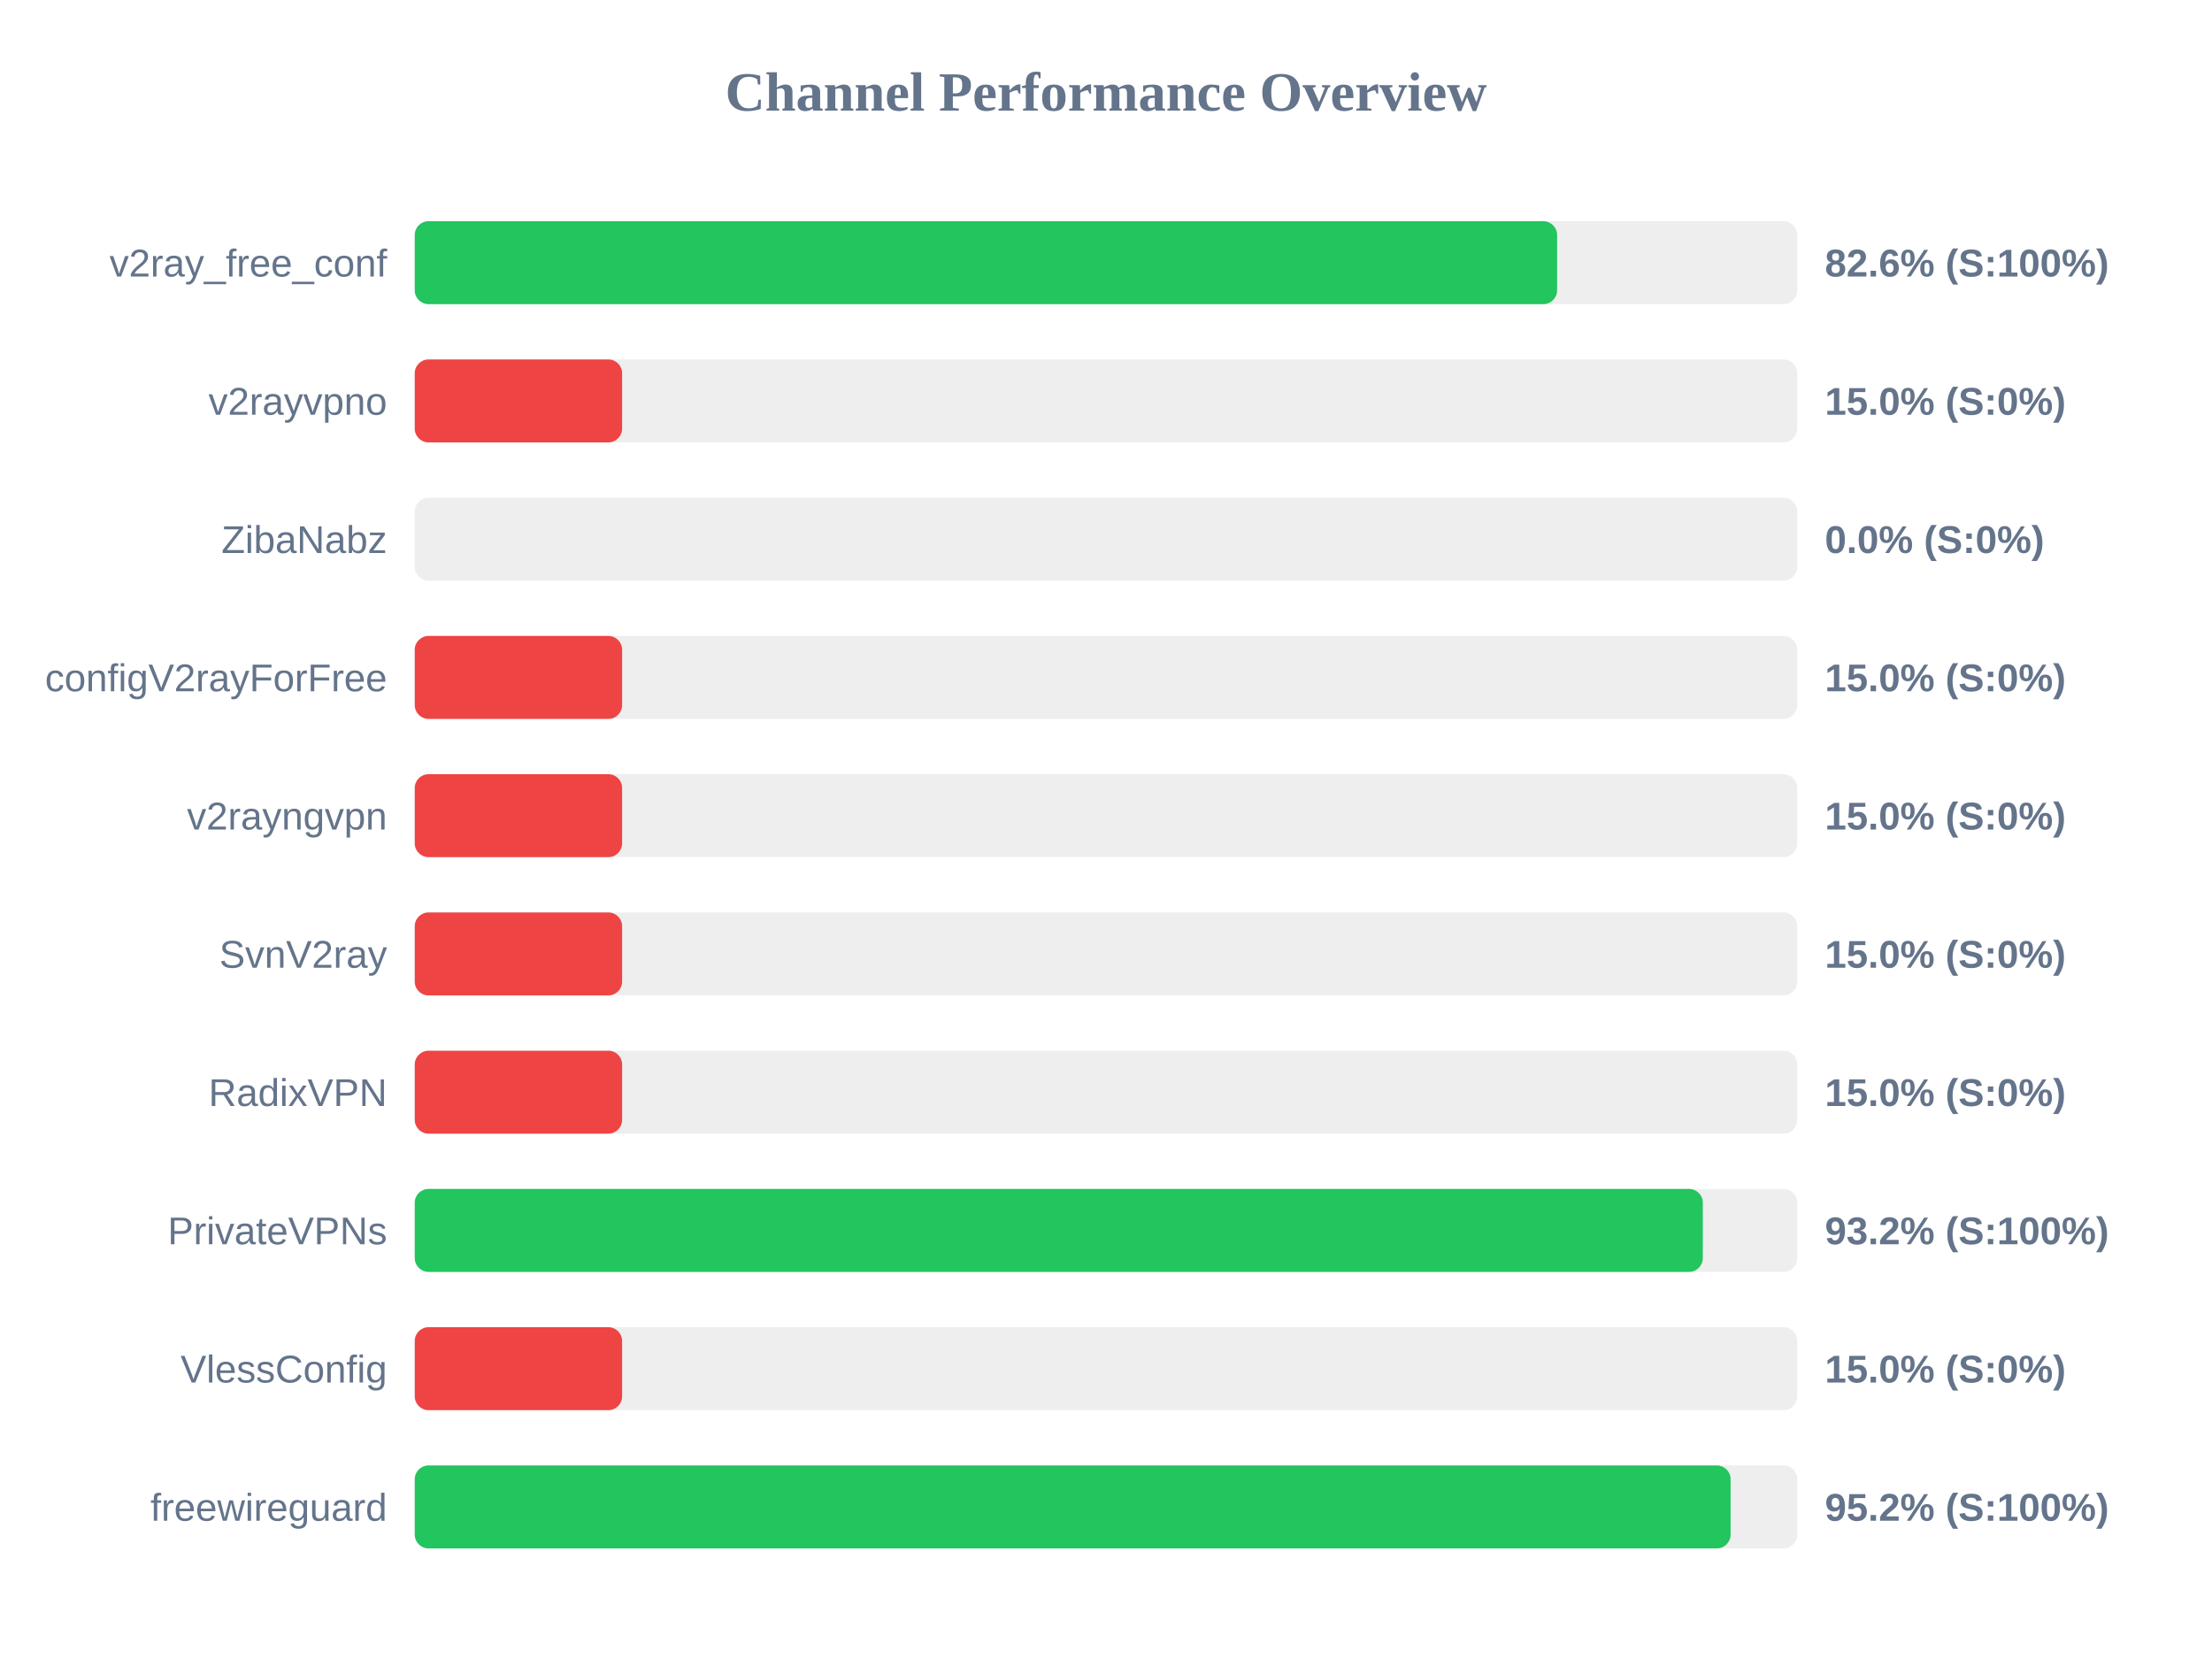
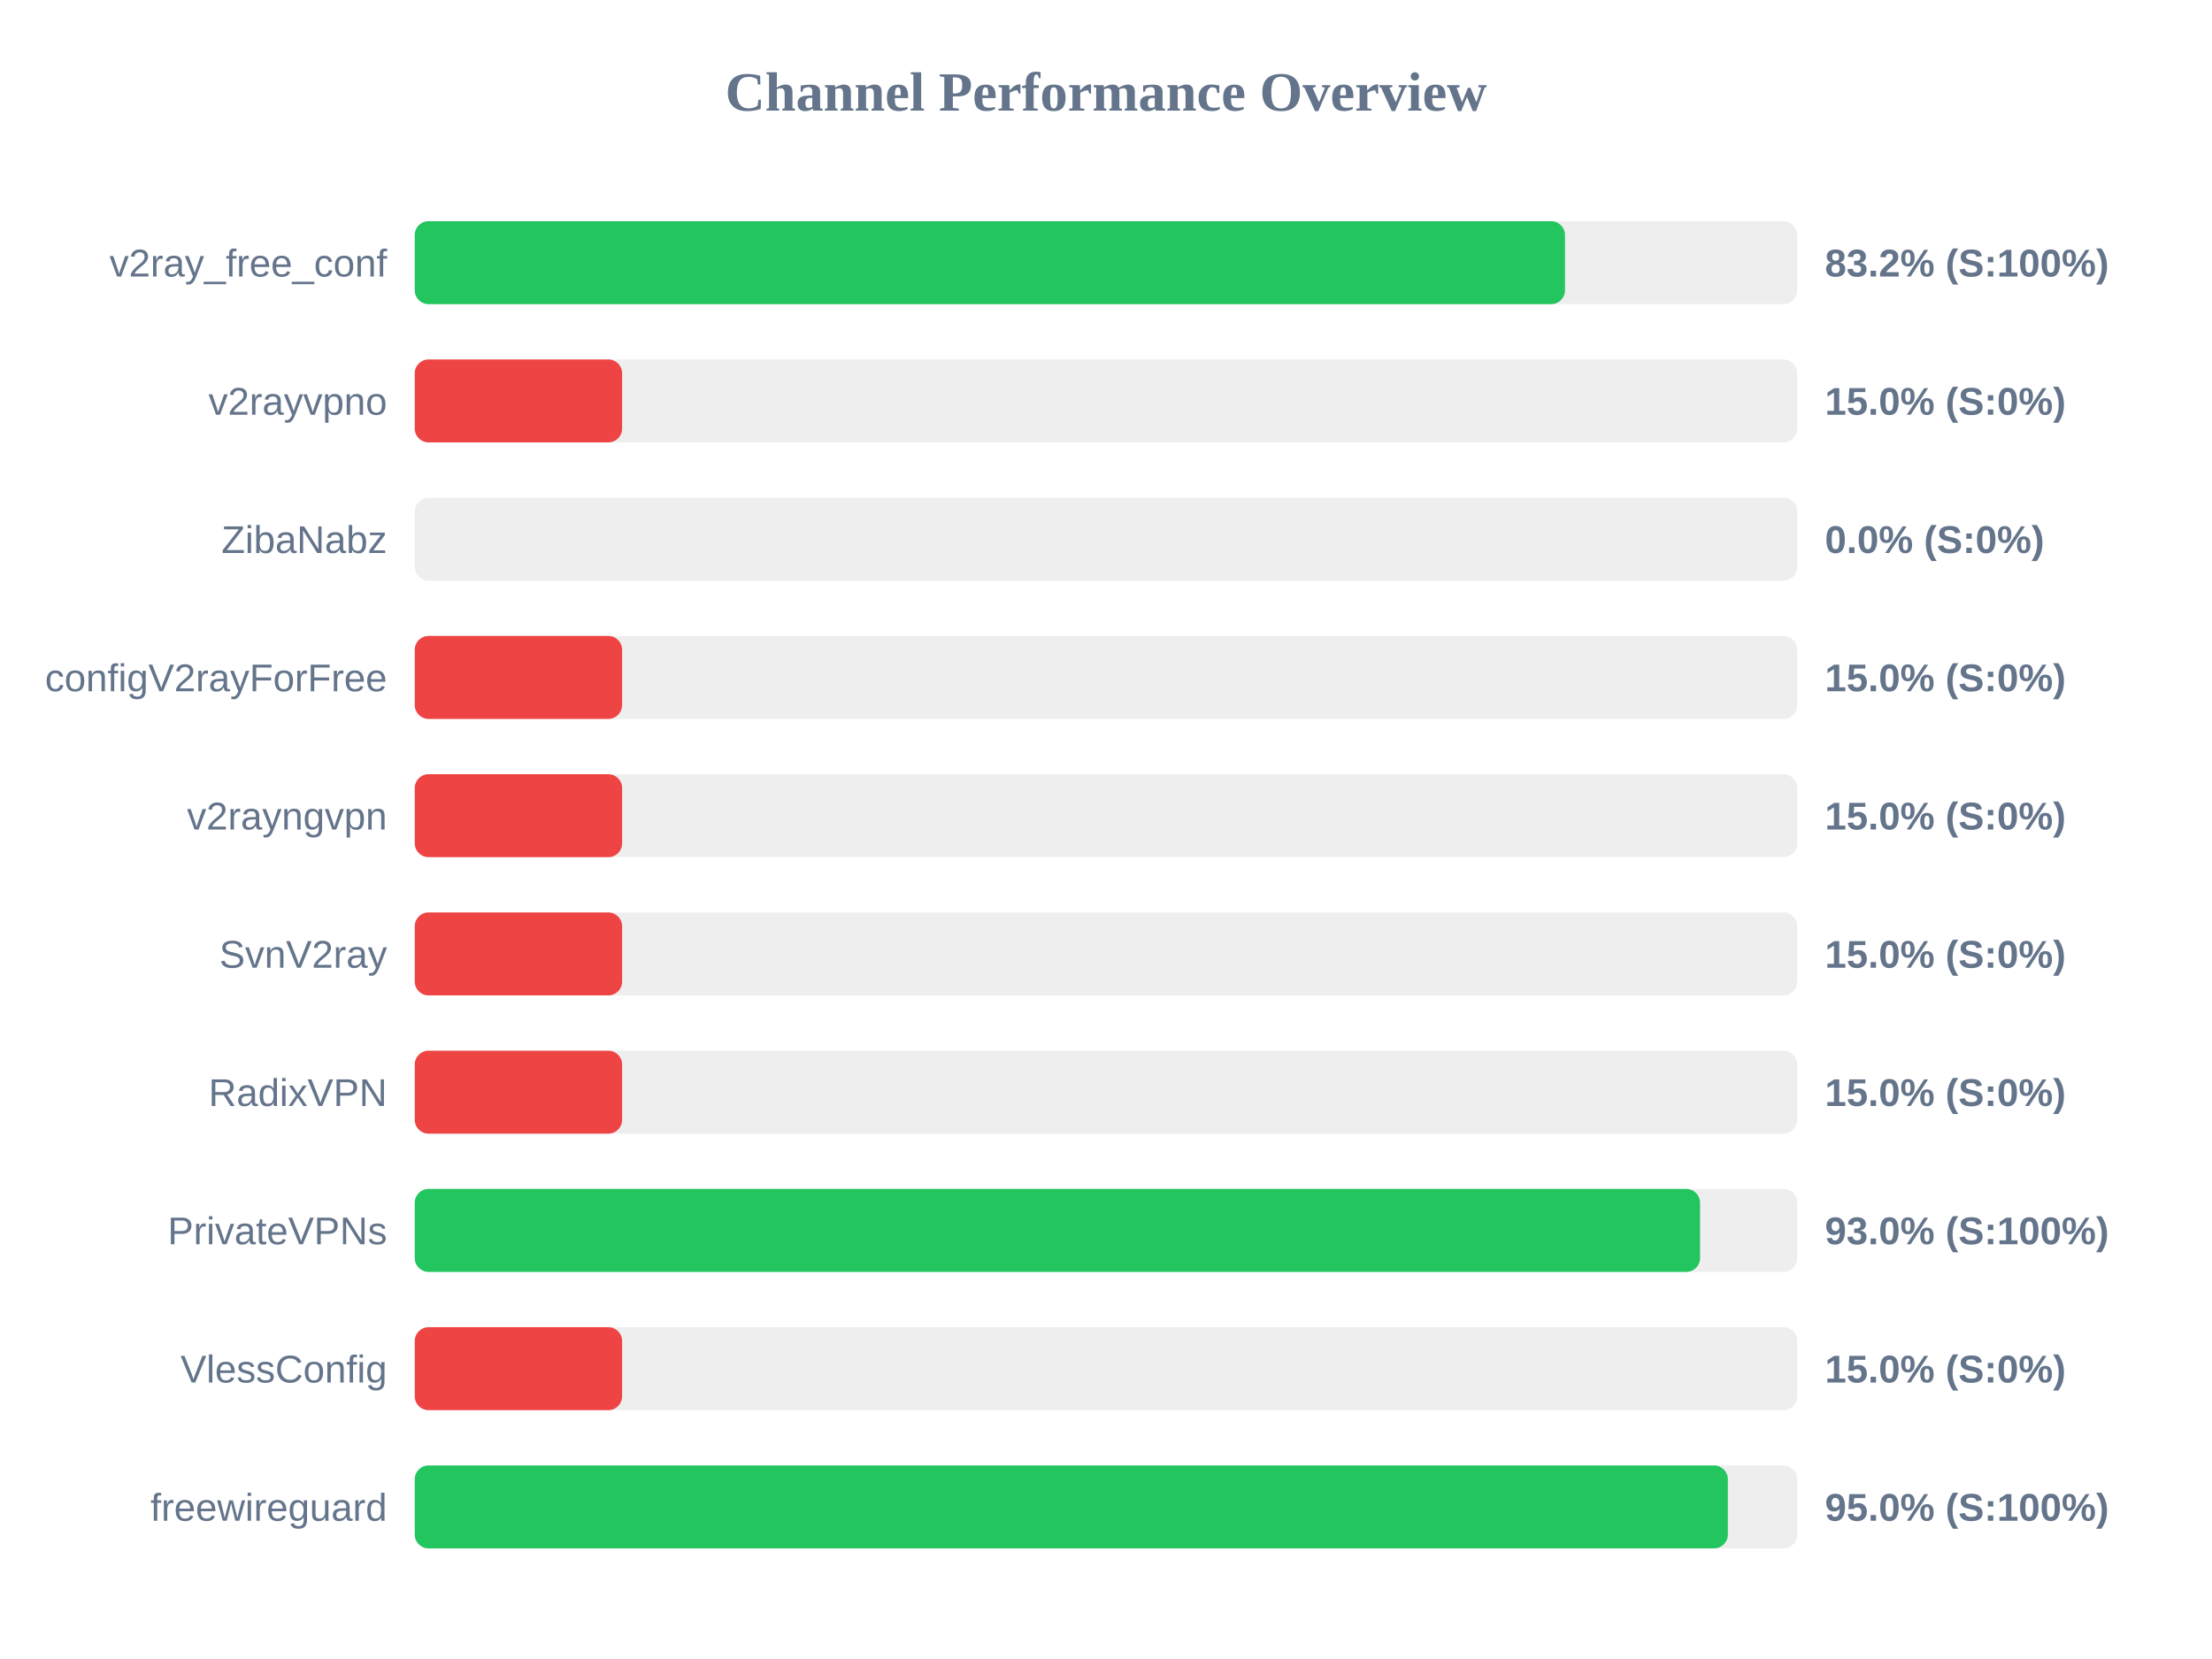
<svg xmlns="http://www.w3.org/2000/svg" width="800" height="600" version="1.1">
  <style>
        .row { font: 14px Arial; fill: #64748b; }
        .score { font: bold 14px Arial; fill: #64748b; }
    </style>
  <text x="400" y="40" text-anchor="middle" font-size="20px" font-weight="bold" fill="#64748b">Channel Performance Overview</text>
  <rect x="150" y="80" width="500" height="30" fill="#eee" rx="5" />
-   <rect x="150" y="80" width="413.15" height="30" fill="#22c55e" rx="5" />
+   <rect x="150" y="80" width="416.0" height="30" fill="#22c55e" rx="5" />
  <text x="140" y="100" text-anchor="end" class="row">v2ray_free_conf</text>
-   <text x="660" y="100" text-anchor="start" class="score">82.6% (S:100%)</text>
+   <text x="660" y="100" text-anchor="start" class="score">83.2% (S:100%)</text>
  <rect x="150" y="130" width="500" height="30" fill="#eee" rx="5" />
  <rect x="150" y="130" width="75.0" height="30" fill="#ef4444" rx="5" />
  <text x="140" y="150" text-anchor="end" class="row">v2rayvpno</text>
  <text x="660" y="150" text-anchor="start" class="score">15.0% (S:0%)</text>
  <rect x="150" y="180" width="500" height="30" fill="#eee" rx="5" />
  <rect x="150" y="180" width="0.0" height="30" fill="#ef4444" rx="5" />
  <text x="140" y="200" text-anchor="end" class="row">ZibaNabz</text>
  <text x="660" y="200" text-anchor="start" class="score">0.0% (S:0%)</text>
  <rect x="150" y="230" width="500" height="30" fill="#eee" rx="5" />
  <rect x="150" y="230" width="75.0" height="30" fill="#ef4444" rx="5" />
  <text x="140" y="250" text-anchor="end" class="row">configV2rayForFree</text>
  <text x="660" y="250" text-anchor="start" class="score">15.0% (S:0%)</text>
  <rect x="150" y="280" width="500" height="30" fill="#eee" rx="5" />
  <rect x="150" y="280" width="75.0" height="30" fill="#ef4444" rx="5" />
  <text x="140" y="300" text-anchor="end" class="row">v2rayngvpn</text>
  <text x="660" y="300" text-anchor="start" class="score">15.0% (S:0%)</text>
  <rect x="150" y="330" width="500" height="30" fill="#eee" rx="5" />
  <rect x="150" y="330" width="75.0" height="30" fill="#ef4444" rx="5" />
  <text x="140" y="350" text-anchor="end" class="row">SvnV2ray</text>
  <text x="660" y="350" text-anchor="start" class="score">15.0% (S:0%)</text>
  <rect x="150" y="380" width="500" height="30" fill="#eee" rx="5" />
  <rect x="150" y="380" width="75.0" height="30" fill="#ef4444" rx="5" />
  <text x="140" y="400" text-anchor="end" class="row">RadixVPN</text>
  <text x="660" y="400" text-anchor="start" class="score">15.0% (S:0%)</text>
  <rect x="150" y="430" width="500" height="30" fill="#eee" rx="5" />
-   <rect x="150" y="430" width="465.85" height="30" fill="#22c55e" rx="5" />
+   <rect x="150" y="430" width="464.85" height="30" fill="#22c55e" rx="5" />
  <text x="140" y="450" text-anchor="end" class="row">PrivateVPNs</text>
-   <text x="660" y="450" text-anchor="start" class="score">93.2% (S:100%)</text>
+   <text x="660" y="450" text-anchor="start" class="score">93.0% (S:100%)</text>
  <rect x="150" y="480" width="500" height="30" fill="#eee" rx="5" />
  <rect x="150" y="480" width="75.0" height="30" fill="#ef4444" rx="5" />
  <text x="140" y="500" text-anchor="end" class="row">VlessConfig</text>
  <text x="660" y="500" text-anchor="start" class="score">15.0% (S:0%)</text>
  <rect x="150" y="530" width="500" height="30" fill="#eee" rx="5" />
-   <rect x="150" y="530" width="475.9" height="30" fill="#22c55e" rx="5" />
+   <rect x="150" y="530" width="474.9" height="30" fill="#22c55e" rx="5" />
  <text x="140" y="550" text-anchor="end" class="row">freewireguard</text>
-   <text x="660" y="550" text-anchor="start" class="score">95.2% (S:100%)</text>
+   <text x="660" y="550" text-anchor="start" class="score">95.0% (S:100%)</text>
</svg>
